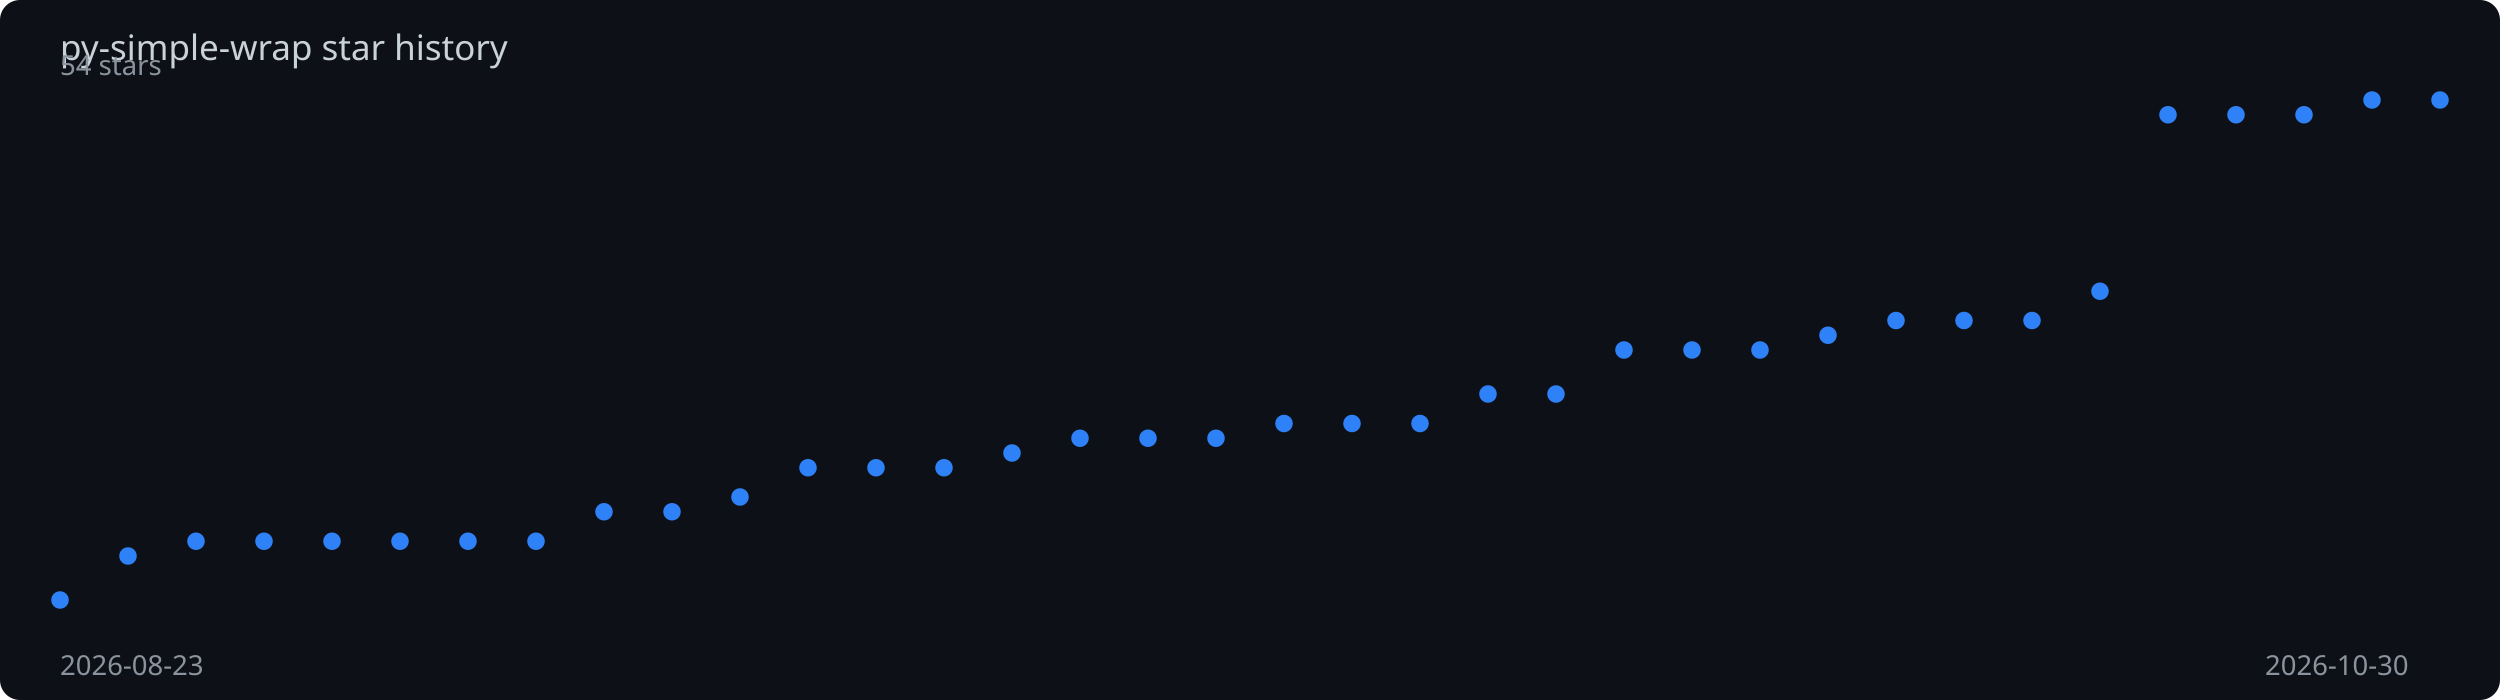
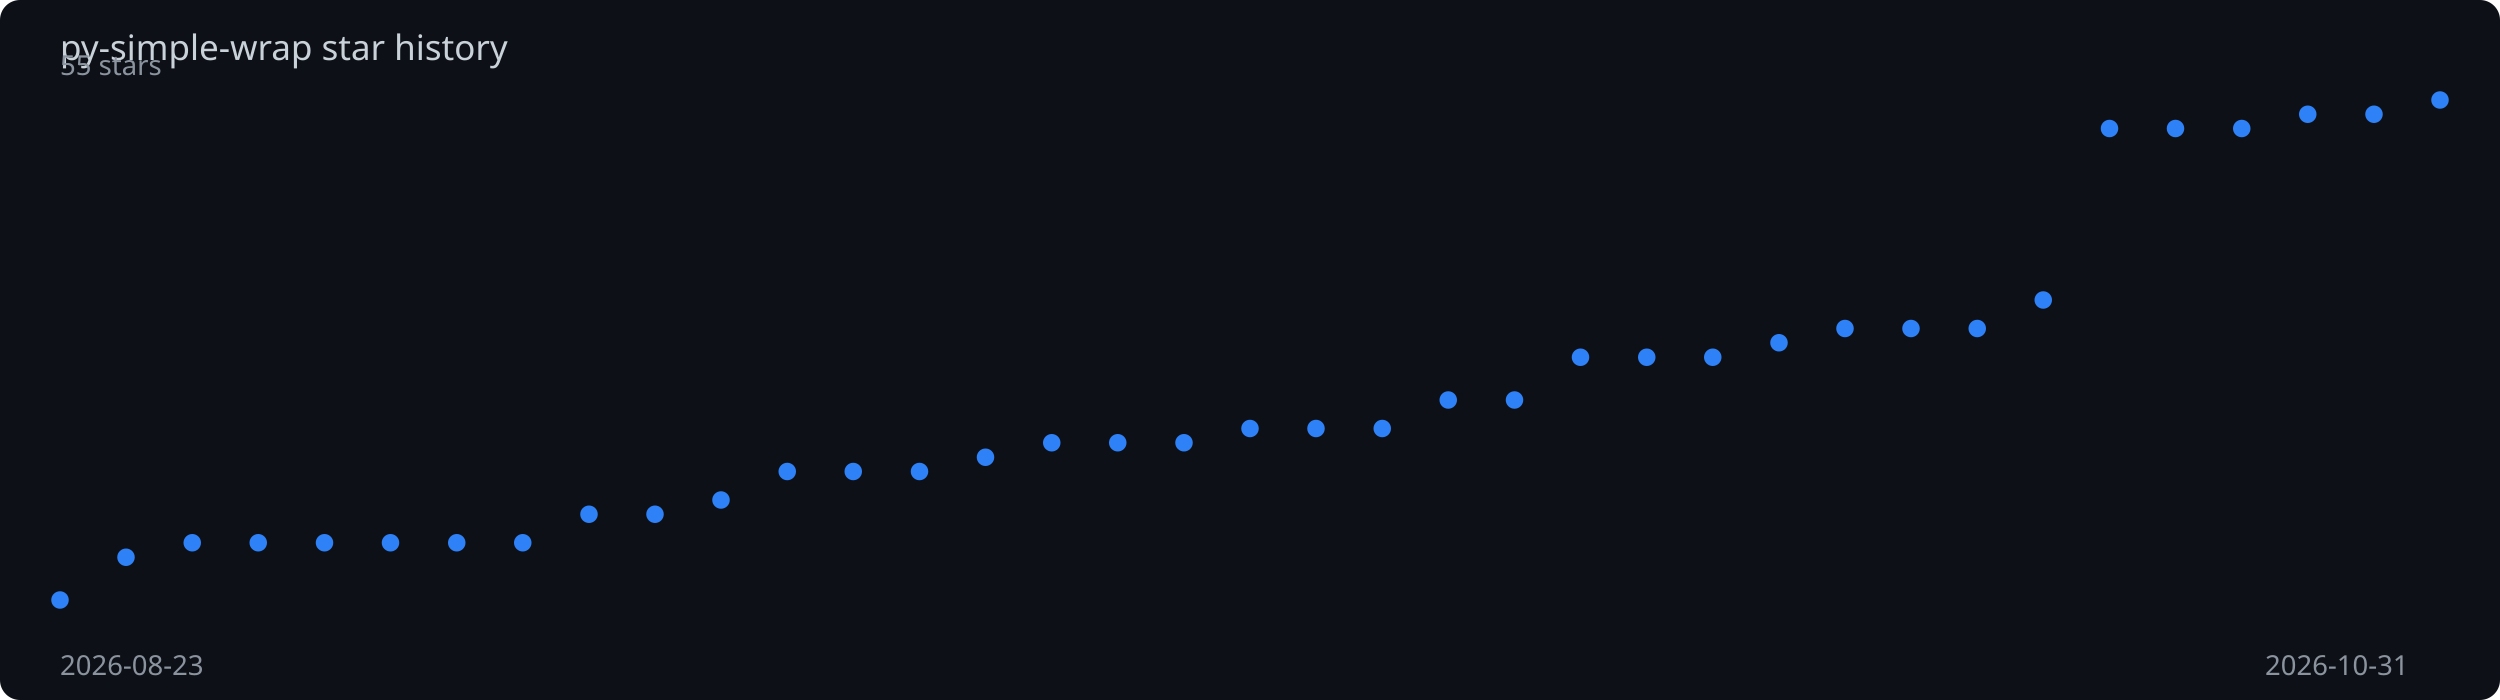
<svg xmlns="http://www.w3.org/2000/svg" viewBox="0 0 1000 280" width="100%" height="280">
  <rect width="1000" height="280" fill="#0d1117" rx="8" />
  <text x="24" y="24" fill="#c9d1d9" font-family="sans-serif" font-size="14">
    py-simple-wrap star history
  </text>
-   <polyline points="24.0,240.0 51.2,222.4 78.4,216.5 105.6,216.5 132.8,216.5 160.0,216.5 187.2,216.5 214.4,216.5 241.6,204.7 268.8,204.7 296.0,198.8 323.2,187.1 350.4,187.1 377.6,187.1 404.8,181.2 432.0,175.3 459.2,175.3 486.4,175.3 513.6,169.4 540.8,169.4 568.0,169.4 595.2,157.6 622.4,157.6 649.6,140.0 676.8,140.0 704.0,140.0 731.2,134.1 758.4,128.2 785.6,128.2 812.8,128.2 840.0,116.5 867.2,45.9 894.4,45.9 921.6,45.9 948.8,40.0 976.0,40.0" fill="none" stroke="#2f81f7" stroke-width="2" stroke-dasharray="1025.7" stroke-dashoffset="1025.7">
-     <animate attributeName="stroke-dashoffset" from="1025.7" to="0" dur="2s" fill="freeze" calcMode="spline" keySplines="0.4 0 0.2 1" />
+   <polyline points="24.0,240.0 50.4,222.9 76.9,217.1 103.3,217.1 129.8,217.1 156.2,217.1 182.7,217.1 209.1,217.1 235.6,205.7 262.0,205.7 288.4,200.0 314.9,188.6 341.3,188.6 367.8,188.6 394.2,182.9 420.7,177.1 447.1,177.1 473.6,177.1 500.0,171.4 526.4,171.4 552.9,171.4 579.3,160.0 605.8,160.0 632.2,142.9 658.7,142.9 685.1,142.9 711.6,137.1 738.0,131.4 764.4,131.4 790.9,131.4 817.3,120.0 843.8,51.4 870.2,51.4 896.7,51.4 923.1,45.7 949.6,45.7 976.0,40.0" fill="none" stroke="#2f81f7" stroke-width="2" stroke-dasharray="1024.1" stroke-dashoffset="1024.1">
+     <animate attributeName="stroke-dashoffset" from="1024.1" to="0" dur="2s" fill="freeze" calcMode="spline" keySplines="0.4 0 0.2 1" />
  </polyline>
  <circle cx="24.0" cy="240.0" r="3.5" fill="#2f81f7">
    <animate attributeName="opacity" from="0" to="1" begin="0.00s" dur="0.2s" fill="freeze" />
  </circle>
-   <circle cx="51.2" cy="222.4" r="3.5" fill="#2f81f7">
+   <circle cx="50.4" cy="222.9" r="3.5" fill="#2f81f7">
    <animate attributeName="opacity" from="0" to="1" begin="0.06s" dur="0.2s" fill="freeze" />
  </circle>
-   <circle cx="78.4" cy="216.5" r="3.5" fill="#2f81f7">
+   <circle cx="76.9" cy="217.1" r="3.5" fill="#2f81f7">
    <animate attributeName="opacity" from="0" to="1" begin="0.11s" dur="0.2s" fill="freeze" />
  </circle>
-   <circle cx="105.6" cy="216.5" r="3.5" fill="#2f81f7">
+   <circle cx="103.3" cy="217.1" r="3.5" fill="#2f81f7">
    <animate attributeName="opacity" from="0" to="1" begin="0.17s" dur="0.2s" fill="freeze" />
  </circle>
-   <circle cx="132.8" cy="216.5" r="3.5" fill="#2f81f7">
-     <animate attributeName="opacity" from="0" to="1" begin="0.23s" dur="0.2s" fill="freeze" />
+   <circle cx="129.8" cy="217.1" r="3.5" fill="#2f81f7">
+     <animate attributeName="opacity" from="0" to="1" begin="0.22s" dur="0.2s" fill="freeze" />
  </circle>
-   <circle cx="160.0" cy="216.5" r="3.5" fill="#2f81f7">
-     <animate attributeName="opacity" from="0" to="1" begin="0.29s" dur="0.2s" fill="freeze" />
+   <circle cx="156.2" cy="217.1" r="3.5" fill="#2f81f7">
+     <animate attributeName="opacity" from="0" to="1" begin="0.28s" dur="0.2s" fill="freeze" />
  </circle>
-   <circle cx="187.2" cy="216.5" r="3.5" fill="#2f81f7">
-     <animate attributeName="opacity" from="0" to="1" begin="0.34s" dur="0.2s" fill="freeze" />
+   <circle cx="182.7" cy="217.1" r="3.5" fill="#2f81f7">
+     <animate attributeName="opacity" from="0" to="1" begin="0.33s" dur="0.2s" fill="freeze" />
  </circle>
-   <circle cx="214.4" cy="216.5" r="3.5" fill="#2f81f7">
-     <animate attributeName="opacity" from="0" to="1" begin="0.40s" dur="0.2s" fill="freeze" />
+   <circle cx="209.1" cy="217.1" r="3.5" fill="#2f81f7">
+     <animate attributeName="opacity" from="0" to="1" begin="0.39s" dur="0.2s" fill="freeze" />
  </circle>
-   <circle cx="241.6" cy="204.7" r="3.5" fill="#2f81f7">
-     <animate attributeName="opacity" from="0" to="1" begin="0.46s" dur="0.2s" fill="freeze" />
+   <circle cx="235.6" cy="205.7" r="3.5" fill="#2f81f7">
+     <animate attributeName="opacity" from="0" to="1" begin="0.44s" dur="0.2s" fill="freeze" />
  </circle>
-   <circle cx="268.8" cy="204.7" r="3.5" fill="#2f81f7">
-     <animate attributeName="opacity" from="0" to="1" begin="0.51s" dur="0.2s" fill="freeze" />
+   <circle cx="262.0" cy="205.7" r="3.5" fill="#2f81f7">
+     <animate attributeName="opacity" from="0" to="1" begin="0.50s" dur="0.2s" fill="freeze" />
  </circle>
-   <circle cx="296.0" cy="198.8" r="3.5" fill="#2f81f7">
-     <animate attributeName="opacity" from="0" to="1" begin="0.57s" dur="0.2s" fill="freeze" />
+   <circle cx="288.4" cy="200.0" r="3.5" fill="#2f81f7">
+     <animate attributeName="opacity" from="0" to="1" begin="0.56s" dur="0.2s" fill="freeze" />
  </circle>
-   <circle cx="323.2" cy="187.1" r="3.5" fill="#2f81f7">
-     <animate attributeName="opacity" from="0" to="1" begin="0.63s" dur="0.2s" fill="freeze" />
+   <circle cx="314.9" cy="188.6" r="3.5" fill="#2f81f7">
+     <animate attributeName="opacity" from="0" to="1" begin="0.61s" dur="0.2s" fill="freeze" />
  </circle>
-   <circle cx="350.4" cy="187.1" r="3.5" fill="#2f81f7">
-     <animate attributeName="opacity" from="0" to="1" begin="0.69s" dur="0.2s" fill="freeze" />
+   <circle cx="341.3" cy="188.6" r="3.5" fill="#2f81f7">
+     <animate attributeName="opacity" from="0" to="1" begin="0.67s" dur="0.2s" fill="freeze" />
  </circle>
-   <circle cx="377.6" cy="187.1" r="3.5" fill="#2f81f7">
-     <animate attributeName="opacity" from="0" to="1" begin="0.74s" dur="0.2s" fill="freeze" />
+   <circle cx="367.8" cy="188.6" r="3.5" fill="#2f81f7">
+     <animate attributeName="opacity" from="0" to="1" begin="0.72s" dur="0.2s" fill="freeze" />
  </circle>
-   <circle cx="404.8" cy="181.2" r="3.5" fill="#2f81f7">
-     <animate attributeName="opacity" from="0" to="1" begin="0.80s" dur="0.2s" fill="freeze" />
+   <circle cx="394.2" cy="182.9" r="3.5" fill="#2f81f7">
+     <animate attributeName="opacity" from="0" to="1" begin="0.78s" dur="0.2s" fill="freeze" />
  </circle>
-   <circle cx="432.0" cy="175.3" r="3.5" fill="#2f81f7">
-     <animate attributeName="opacity" from="0" to="1" begin="0.86s" dur="0.2s" fill="freeze" />
+   <circle cx="420.7" cy="177.1" r="3.5" fill="#2f81f7">
+     <animate attributeName="opacity" from="0" to="1" begin="0.83s" dur="0.2s" fill="freeze" />
  </circle>
-   <circle cx="459.2" cy="175.3" r="3.5" fill="#2f81f7">
-     <animate attributeName="opacity" from="0" to="1" begin="0.91s" dur="0.2s" fill="freeze" />
+   <circle cx="447.1" cy="177.1" r="3.5" fill="#2f81f7">
+     <animate attributeName="opacity" from="0" to="1" begin="0.89s" dur="0.2s" fill="freeze" />
  </circle>
-   <circle cx="486.4" cy="175.3" r="3.5" fill="#2f81f7">
-     <animate attributeName="opacity" from="0" to="1" begin="0.97s" dur="0.2s" fill="freeze" />
+   <circle cx="473.6" cy="177.1" r="3.5" fill="#2f81f7">
+     <animate attributeName="opacity" from="0" to="1" begin="0.94s" dur="0.2s" fill="freeze" />
  </circle>
-   <circle cx="513.6" cy="169.4" r="3.5" fill="#2f81f7">
-     <animate attributeName="opacity" from="0" to="1" begin="1.03s" dur="0.2s" fill="freeze" />
+   <circle cx="500.0" cy="171.4" r="3.5" fill="#2f81f7">
+     <animate attributeName="opacity" from="0" to="1" begin="1.00s" dur="0.2s" fill="freeze" />
  </circle>
-   <circle cx="540.8" cy="169.4" r="3.5" fill="#2f81f7">
-     <animate attributeName="opacity" from="0" to="1" begin="1.09s" dur="0.2s" fill="freeze" />
+   <circle cx="526.4" cy="171.4" r="3.5" fill="#2f81f7">
+     <animate attributeName="opacity" from="0" to="1" begin="1.06s" dur="0.2s" fill="freeze" />
  </circle>
-   <circle cx="568.0" cy="169.4" r="3.5" fill="#2f81f7">
-     <animate attributeName="opacity" from="0" to="1" begin="1.14s" dur="0.2s" fill="freeze" />
+   <circle cx="552.9" cy="171.4" r="3.5" fill="#2f81f7">
+     <animate attributeName="opacity" from="0" to="1" begin="1.11s" dur="0.2s" fill="freeze" />
  </circle>
-   <circle cx="595.2" cy="157.6" r="3.5" fill="#2f81f7">
-     <animate attributeName="opacity" from="0" to="1" begin="1.20s" dur="0.2s" fill="freeze" />
+   <circle cx="579.3" cy="160.0" r="3.5" fill="#2f81f7">
+     <animate attributeName="opacity" from="0" to="1" begin="1.17s" dur="0.2s" fill="freeze" />
  </circle>
-   <circle cx="622.4" cy="157.6" r="3.5" fill="#2f81f7">
-     <animate attributeName="opacity" from="0" to="1" begin="1.26s" dur="0.2s" fill="freeze" />
+   <circle cx="605.8" cy="160.0" r="3.5" fill="#2f81f7">
+     <animate attributeName="opacity" from="0" to="1" begin="1.22s" dur="0.2s" fill="freeze" />
  </circle>
-   <circle cx="649.6" cy="140.0" r="3.5" fill="#2f81f7">
-     <animate attributeName="opacity" from="0" to="1" begin="1.31s" dur="0.2s" fill="freeze" />
+   <circle cx="632.2" cy="142.9" r="3.5" fill="#2f81f7">
+     <animate attributeName="opacity" from="0" to="1" begin="1.28s" dur="0.2s" fill="freeze" />
  </circle>
-   <circle cx="676.8" cy="140.0" r="3.5" fill="#2f81f7">
-     <animate attributeName="opacity" from="0" to="1" begin="1.37s" dur="0.2s" fill="freeze" />
+   <circle cx="658.7" cy="142.9" r="3.5" fill="#2f81f7">
+     <animate attributeName="opacity" from="0" to="1" begin="1.33s" dur="0.2s" fill="freeze" />
  </circle>
-   <circle cx="704.0" cy="140.0" r="3.5" fill="#2f81f7">
-     <animate attributeName="opacity" from="0" to="1" begin="1.43s" dur="0.2s" fill="freeze" />
+   <circle cx="685.1" cy="142.9" r="3.5" fill="#2f81f7">
+     <animate attributeName="opacity" from="0" to="1" begin="1.39s" dur="0.2s" fill="freeze" />
  </circle>
-   <circle cx="731.2" cy="134.1" r="3.5" fill="#2f81f7">
-     <animate attributeName="opacity" from="0" to="1" begin="1.49s" dur="0.2s" fill="freeze" />
+   <circle cx="711.6" cy="137.1" r="3.5" fill="#2f81f7">
+     <animate attributeName="opacity" from="0" to="1" begin="1.44s" dur="0.2s" fill="freeze" />
  </circle>
-   <circle cx="758.4" cy="128.2" r="3.5" fill="#2f81f7">
-     <animate attributeName="opacity" from="0" to="1" begin="1.54s" dur="0.2s" fill="freeze" />
+   <circle cx="738.0" cy="131.4" r="3.5" fill="#2f81f7">
+     <animate attributeName="opacity" from="0" to="1" begin="1.50s" dur="0.2s" fill="freeze" />
  </circle>
-   <circle cx="785.6" cy="128.2" r="3.5" fill="#2f81f7">
-     <animate attributeName="opacity" from="0" to="1" begin="1.60s" dur="0.2s" fill="freeze" />
+   <circle cx="764.4" cy="131.4" r="3.5" fill="#2f81f7">
+     <animate attributeName="opacity" from="0" to="1" begin="1.56s" dur="0.2s" fill="freeze" />
  </circle>
-   <circle cx="812.8" cy="128.2" r="3.5" fill="#2f81f7">
-     <animate attributeName="opacity" from="0" to="1" begin="1.66s" dur="0.2s" fill="freeze" />
+   <circle cx="790.9" cy="131.4" r="3.5" fill="#2f81f7">
+     <animate attributeName="opacity" from="0" to="1" begin="1.61s" dur="0.2s" fill="freeze" />
  </circle>
-   <circle cx="840.0" cy="116.5" r="3.5" fill="#2f81f7">
-     <animate attributeName="opacity" from="0" to="1" begin="1.71s" dur="0.2s" fill="freeze" />
+   <circle cx="817.3" cy="120.0" r="3.5" fill="#2f81f7">
+     <animate attributeName="opacity" from="0" to="1" begin="1.67s" dur="0.2s" fill="freeze" />
  </circle>
-   <circle cx="867.2" cy="45.9" r="3.5" fill="#2f81f7">
-     <animate attributeName="opacity" from="0" to="1" begin="1.77s" dur="0.2s" fill="freeze" />
+   <circle cx="843.8" cy="51.4" r="3.5" fill="#2f81f7">
+     <animate attributeName="opacity" from="0" to="1" begin="1.72s" dur="0.2s" fill="freeze" />
  </circle>
-   <circle cx="894.4" cy="45.9" r="3.5" fill="#2f81f7">
+   <circle cx="870.2" cy="51.4" r="3.5" fill="#2f81f7">
+     <animate attributeName="opacity" from="0" to="1" begin="1.78s" dur="0.2s" fill="freeze" />
+   </circle>
+   <circle cx="896.7" cy="51.4" r="3.5" fill="#2f81f7">
    <animate attributeName="opacity" from="0" to="1" begin="1.83s" dur="0.2s" fill="freeze" />
  </circle>
-   <circle cx="921.6" cy="45.9" r="3.5" fill="#2f81f7">
+   <circle cx="923.1" cy="45.7" r="3.5" fill="#2f81f7">
    <animate attributeName="opacity" from="0" to="1" begin="1.89s" dur="0.2s" fill="freeze" />
  </circle>
-   <circle cx="948.8" cy="40.0" r="3.5" fill="#2f81f7">
+   <circle cx="949.6" cy="45.7" r="3.5" fill="#2f81f7">
    <animate attributeName="opacity" from="0" to="1" begin="1.94s" dur="0.2s" fill="freeze" />
  </circle>
  <circle cx="976.0" cy="40.0" r="3.5" fill="#2f81f7">
    <animate attributeName="opacity" from="0" to="1" begin="2.00s" dur="0.2s" fill="freeze" />
  </circle>
  <text x="24" y="270" fill="#8b949e" font-family="sans-serif" font-size="11">2026-08-23</text>
-   <text x="906" y="270" fill="#8b949e" font-family="sans-serif" font-size="11">2026-10-30</text>
-   <text x="24" y="30" fill="#8b949e" font-family="sans-serif" font-size="11">54 stars</text>
+   <text x="906" y="270" fill="#8b949e" font-family="sans-serif" font-size="11">2026-10-31</text>
+   <text x="24" y="30" fill="#8b949e" font-family="sans-serif" font-size="11">55 stars</text>
</svg>
